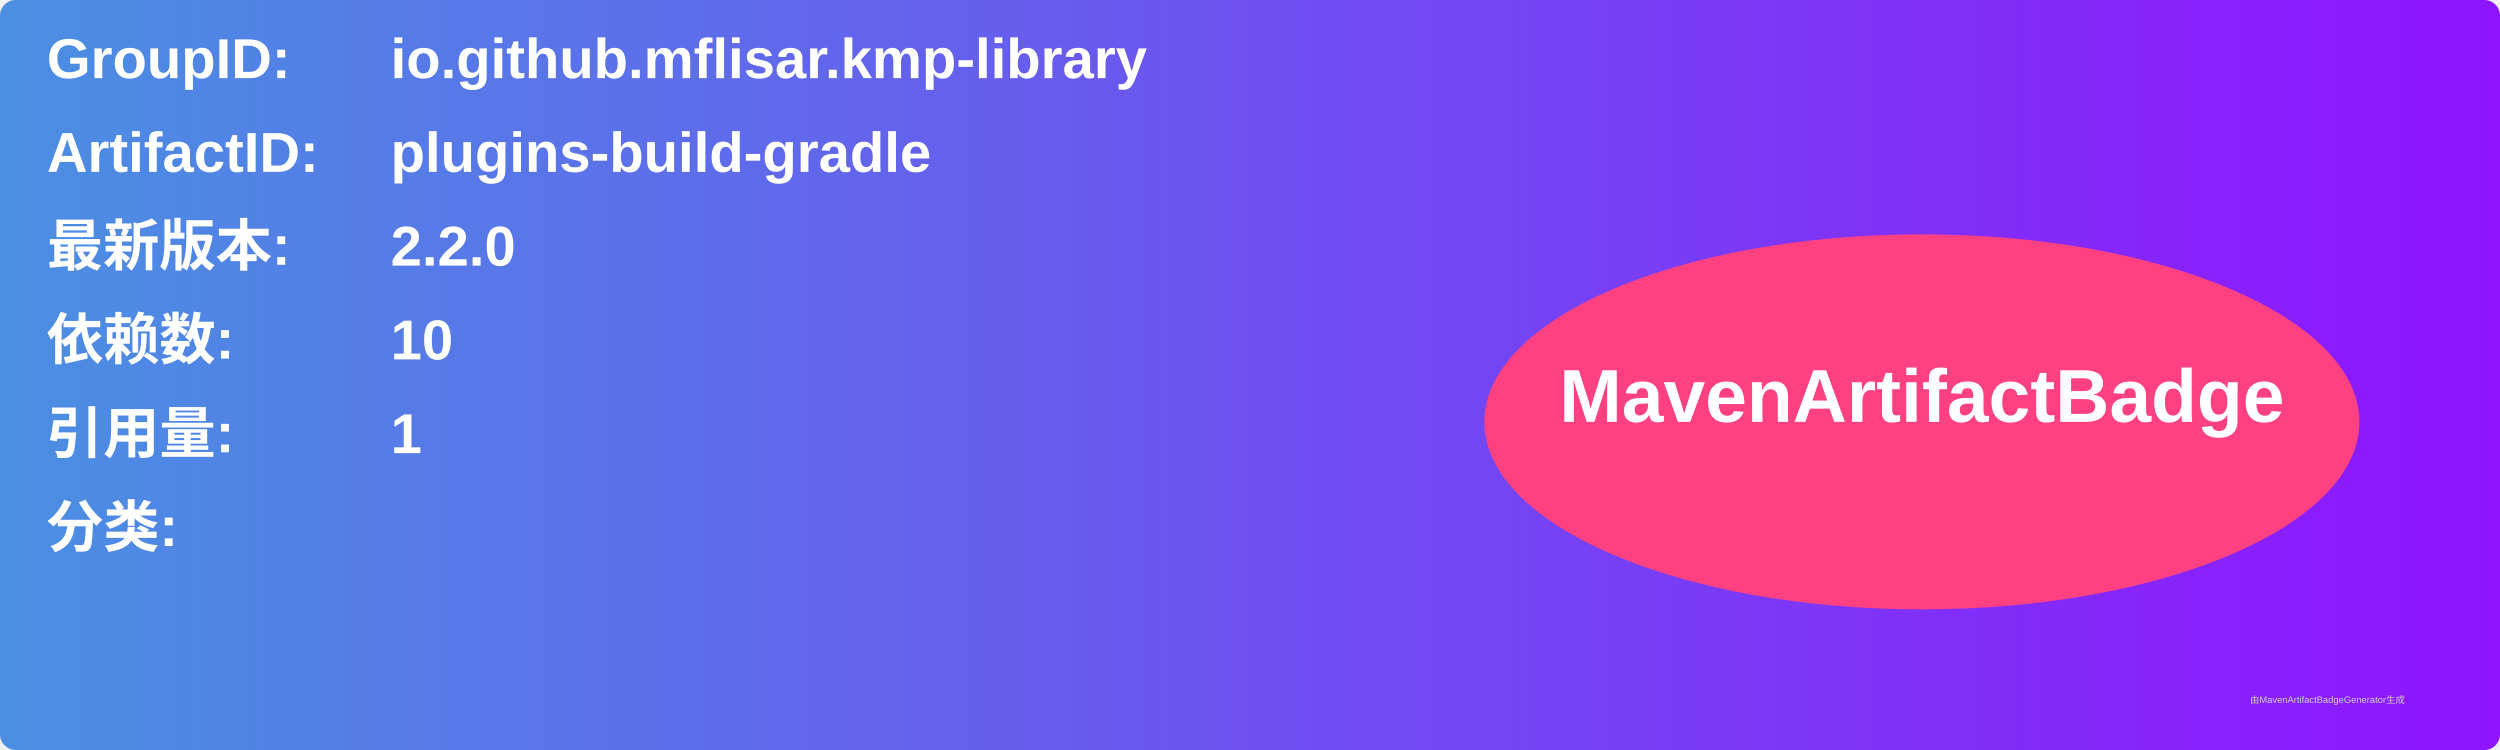
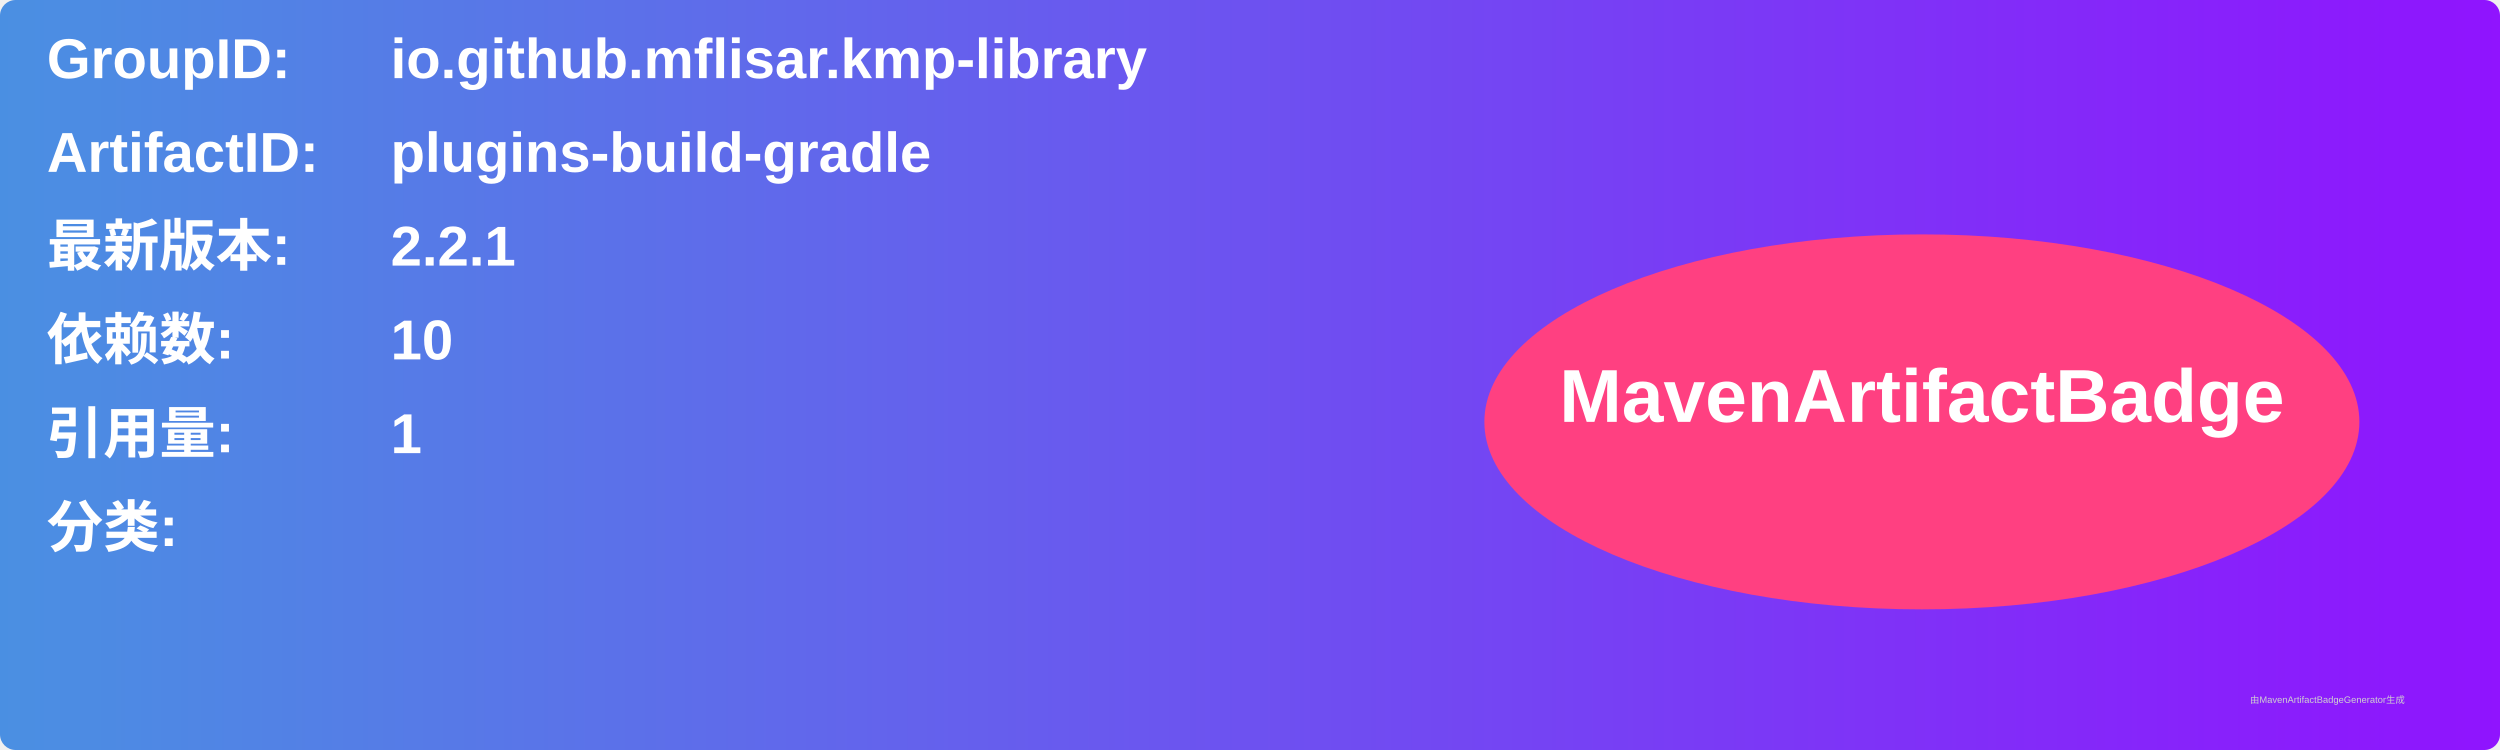
<svg xmlns="http://www.w3.org/2000/svg" width="800" height="240" viewBox="0 0 800 240">
  <linearGradient id="grad" x1="0%" y1="0%" x2="100%" y2="0%">
    <stop offset="0%" stop-color="#4a90e2" />
    <stop offset="100%" stop-color="#9013fe" />
  </linearGradient>
  <rect width="100%" height="100%" rx="5" ry="5" fill="url(#grad)" />
  <g transform="translate(15, 15)">
    <text x="0" y="10" font-family="Arial" font-size="18" fill="white" font-weight="bold" width="260">GroupID:</text>
    <text x="110" y="10" font-family="Arial" font-size="18" fill="white" font-weight="bold" width="460">io.github.mflisar.kmp-library</text>
    <text x="0" y="40" font-family="Arial" font-size="18" fill="white" font-weight="bold" width="260">ArtifactID:</text>
    <text x="110" y="40" font-family="Arial" font-size="18" fill="white" font-weight="bold" width="460">plugins-build-gradle</text>
    <text x="0" y="70" font-family="Arial" font-size="18" fill="white" font-weight="bold">最新版本:</text>
    <text x="110" y="70" font-family="Arial" font-size="18" fill="white" font-weight="bold">
-       <tspan font-weight="bold">2.2.0</tspan>
+       <tspan font-weight="bold">2.2.1</tspan>
    </text>
    <text x="0" y="100" font-family="Arial" font-size="18" fill="white" font-weight="bold">依赖数: </text>
    <text x="110" y="100" font-family="Arial" font-size="18" fill="white">
      <tspan font-weight="bold">10</tspan>
    </text>
    <text x="0" y="130" font-family="Arial" font-size="18" fill="white" font-weight="bold">引用量: </text>
    <text x="110" y="130" font-family="Arial" font-size="18" fill="white">
      <tspan font-weight="bold">1</tspan>
    </text>
    <text x="0" y="160" font-family="Arial" font-size="18" fill="white" font-weight="bold">分类:</text>
    <text x="10" y="190" font-family="Arial" font-size="10" fill="white">
      <tspan font-weight="bold" />
    </text>
    <ellipse cx="600" cy="120" rx="140" ry="60" fill="#ff4081" />
    <text x="600" y="120" text-anchor="middle" font-family="Arial" font-size="24" fill="white" font-weight="bold">MavenArtifactBadge</text>
  </g>
  <text x="720" y="225" font-family="Arial" font-size="3" fill="#d0d0d0">由MavenArtifactBadgeGenerator生成</text>
</svg>
